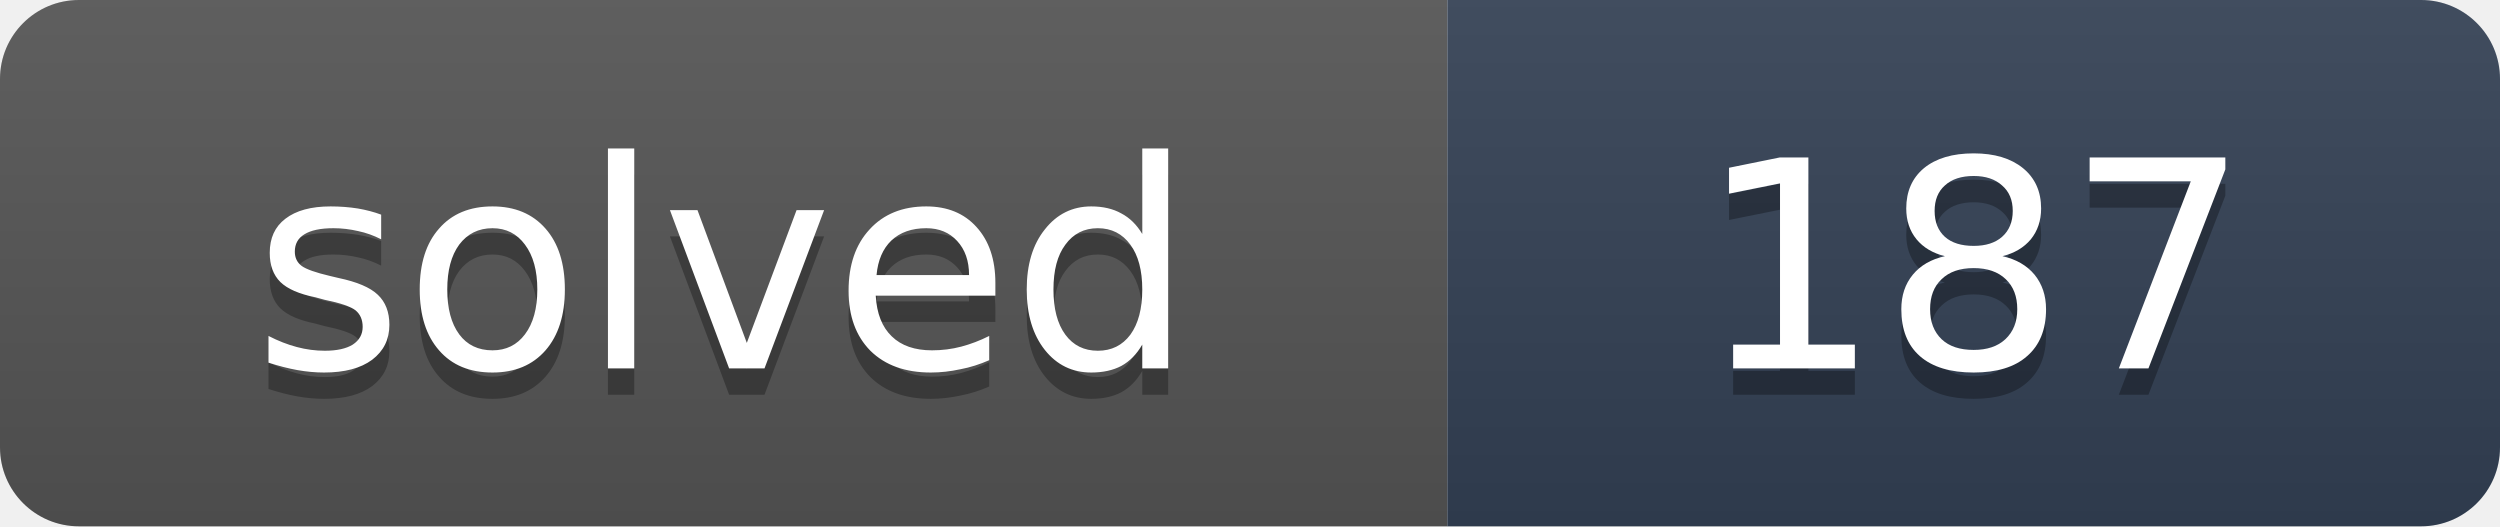
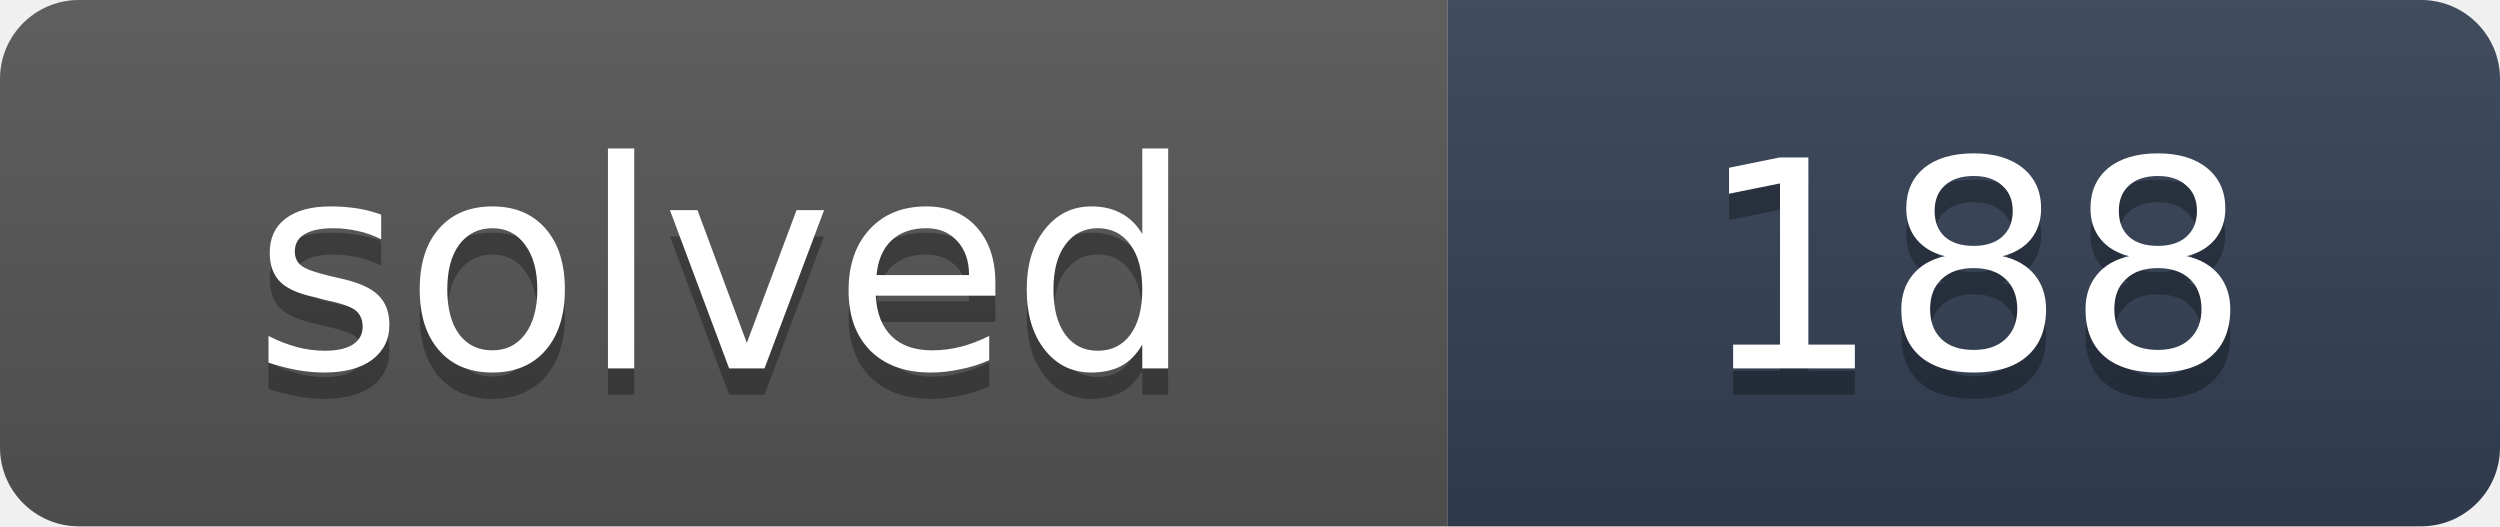
- <svg xmlns="http://www.w3.org/2000/svg" width="95" height="20" role="img" aria-label="solved: 187">
+ <svg xmlns="http://www.w3.org/2000/svg" width="95" height="20" role="img" aria-label="solved: 188">
  <linearGradient id="s" x2="0" y2="100%">
    <stop offset="0" stop-color="#bbb" stop-opacity=".1" />
    <stop offset="1" stop-opacity=".1" />
  </linearGradient>
  <clipPath id="r">
    <rect width="95" height="20" rx="3" fill="#fff" />
  </clipPath>
  <g clip-path="url(#r)">
    <rect width="55" height="20" fill="#555" />
    <rect x="55" width="40" height="20" fill="#334155" />
    <rect width="95" height="20" fill="url(#s)" />
  </g>
  <g fill="#fff" text-anchor="middle" font-family="Verdana,DejaVu Sans,Geneva,sans-serif" font-size="11">
    <text x="27.5" y="15" fill="#010101" fill-opacity=".3" textLength="35">solved</text>
    <text x="27.5" y="14" fill="#fff" textLength="35">solved</text>
-     <text x="75" y="15" fill="#010101" fill-opacity=".3" textLength="20">187</text>
-     <text x="75" y="14" fill="#fff" textLength="20">187</text>
+     <text x="75" y="15" fill="#010101" fill-opacity=".3" textLength="20">188</text>
+     <text x="75" y="14" fill="#fff" textLength="20">188</text>
  </g>
</svg>
